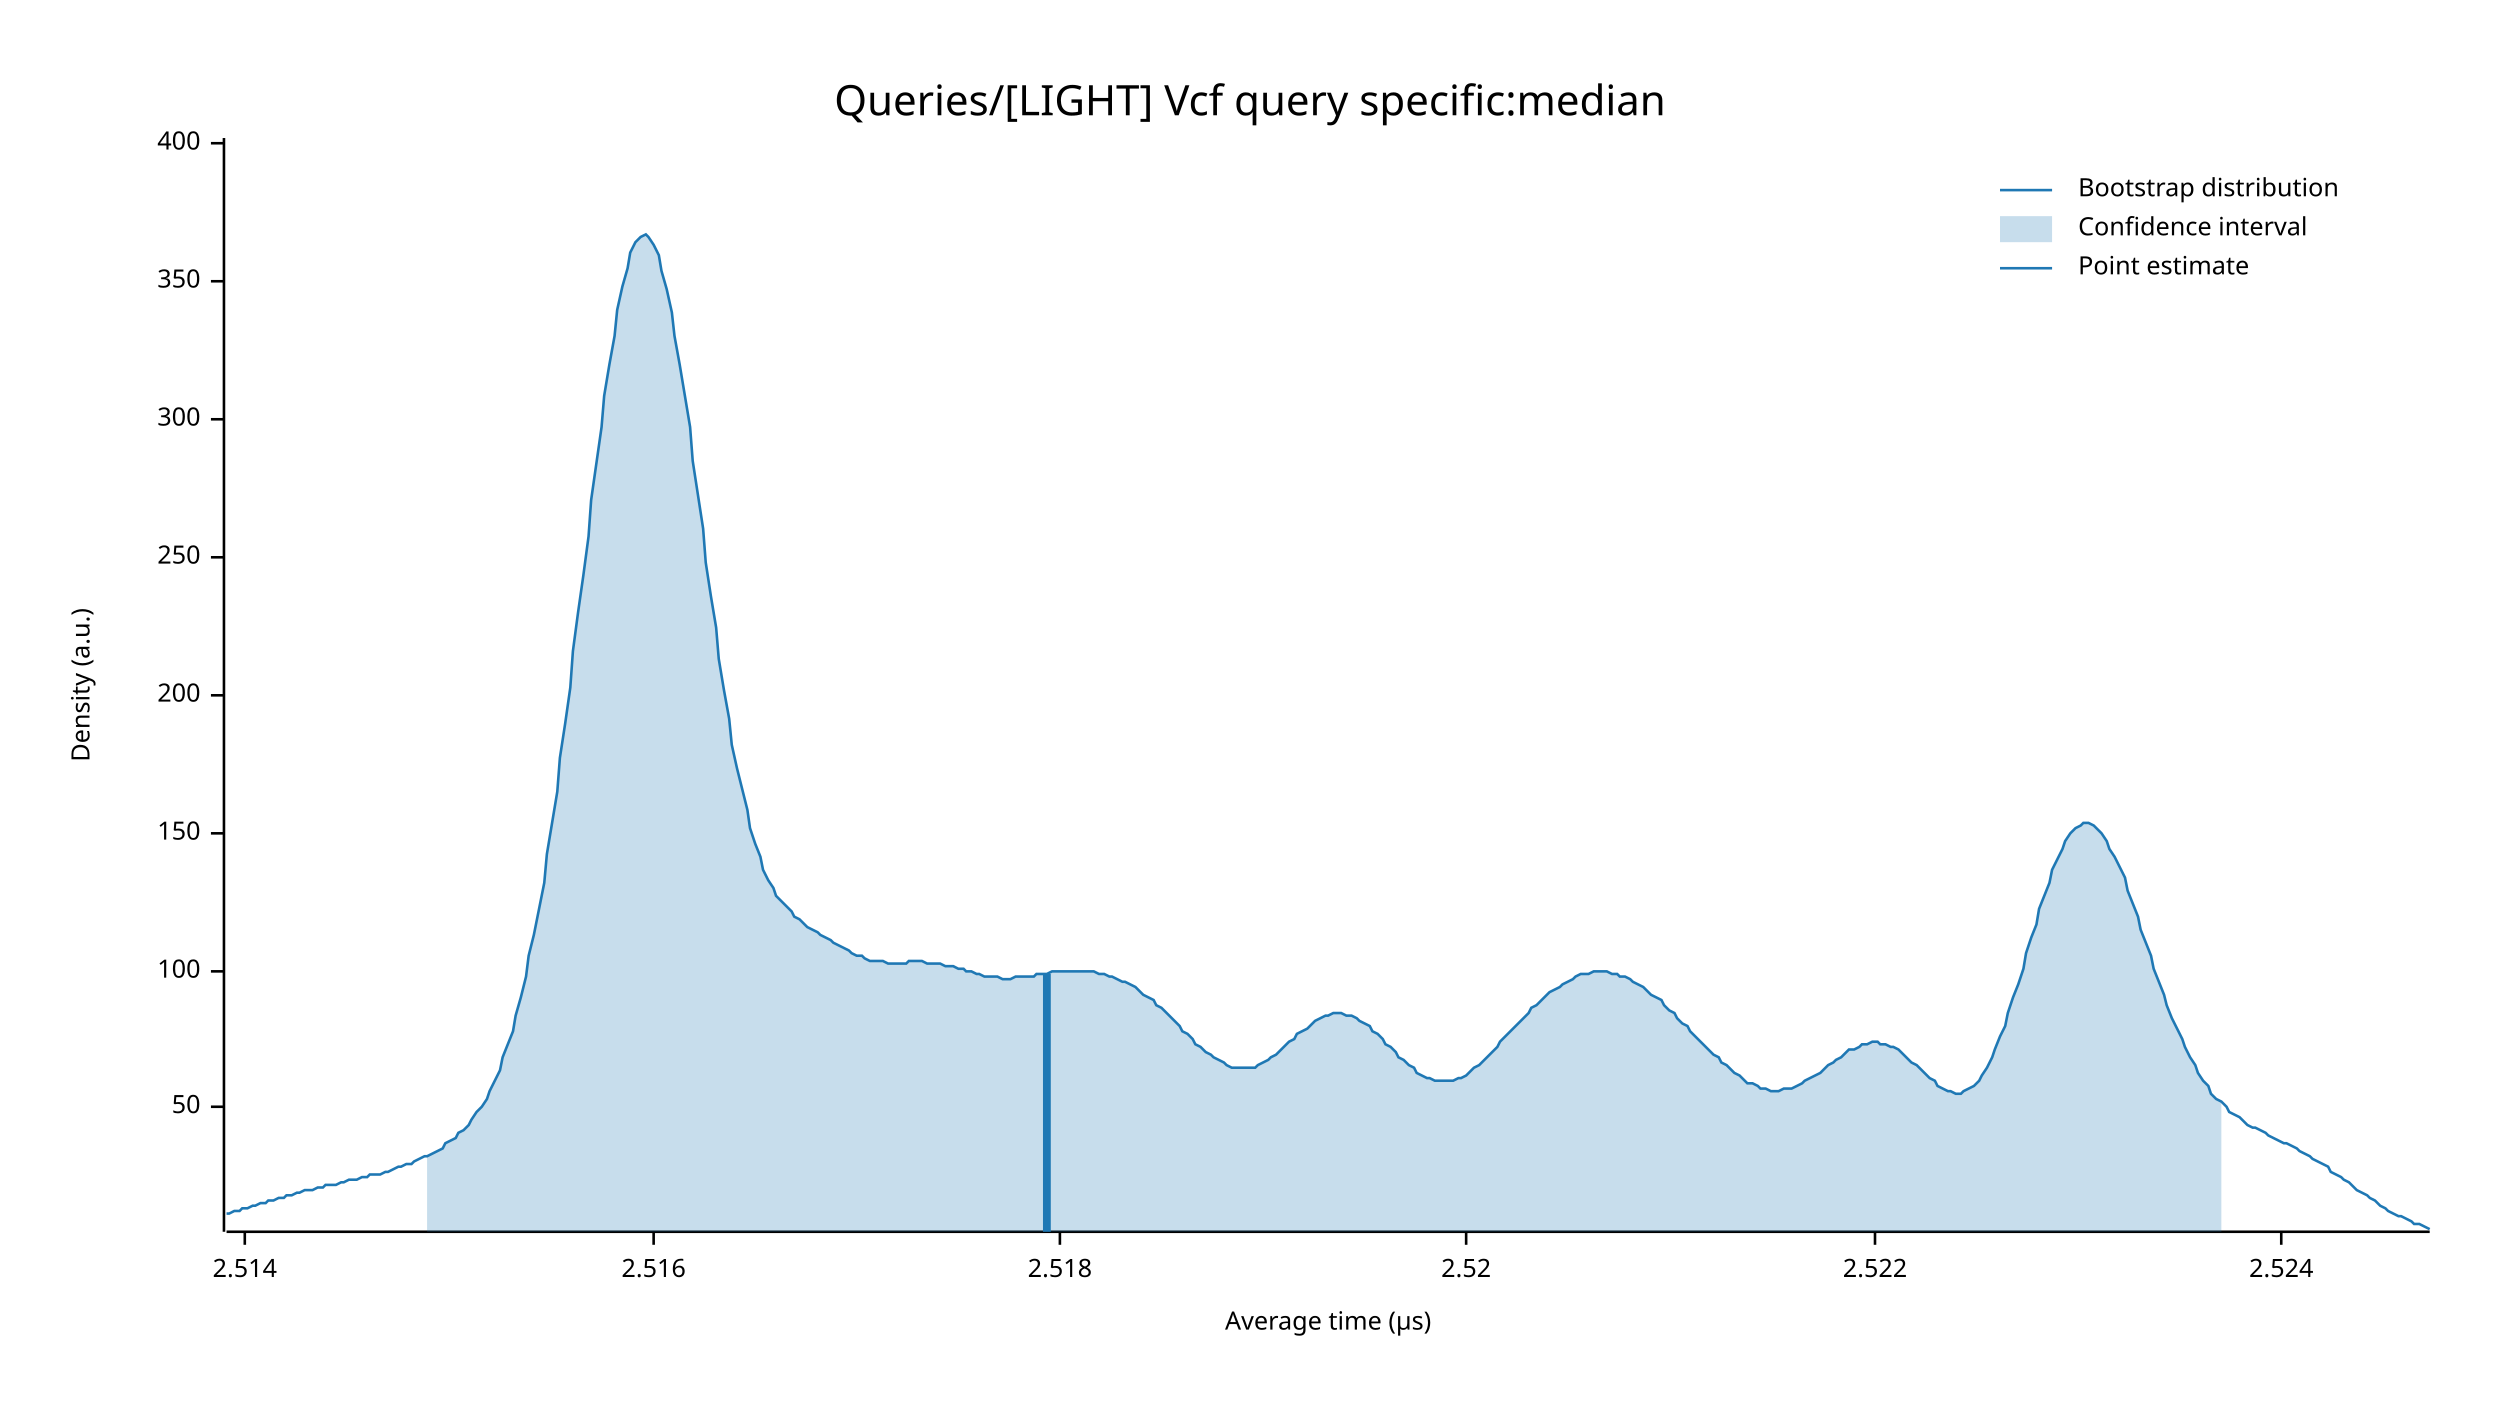
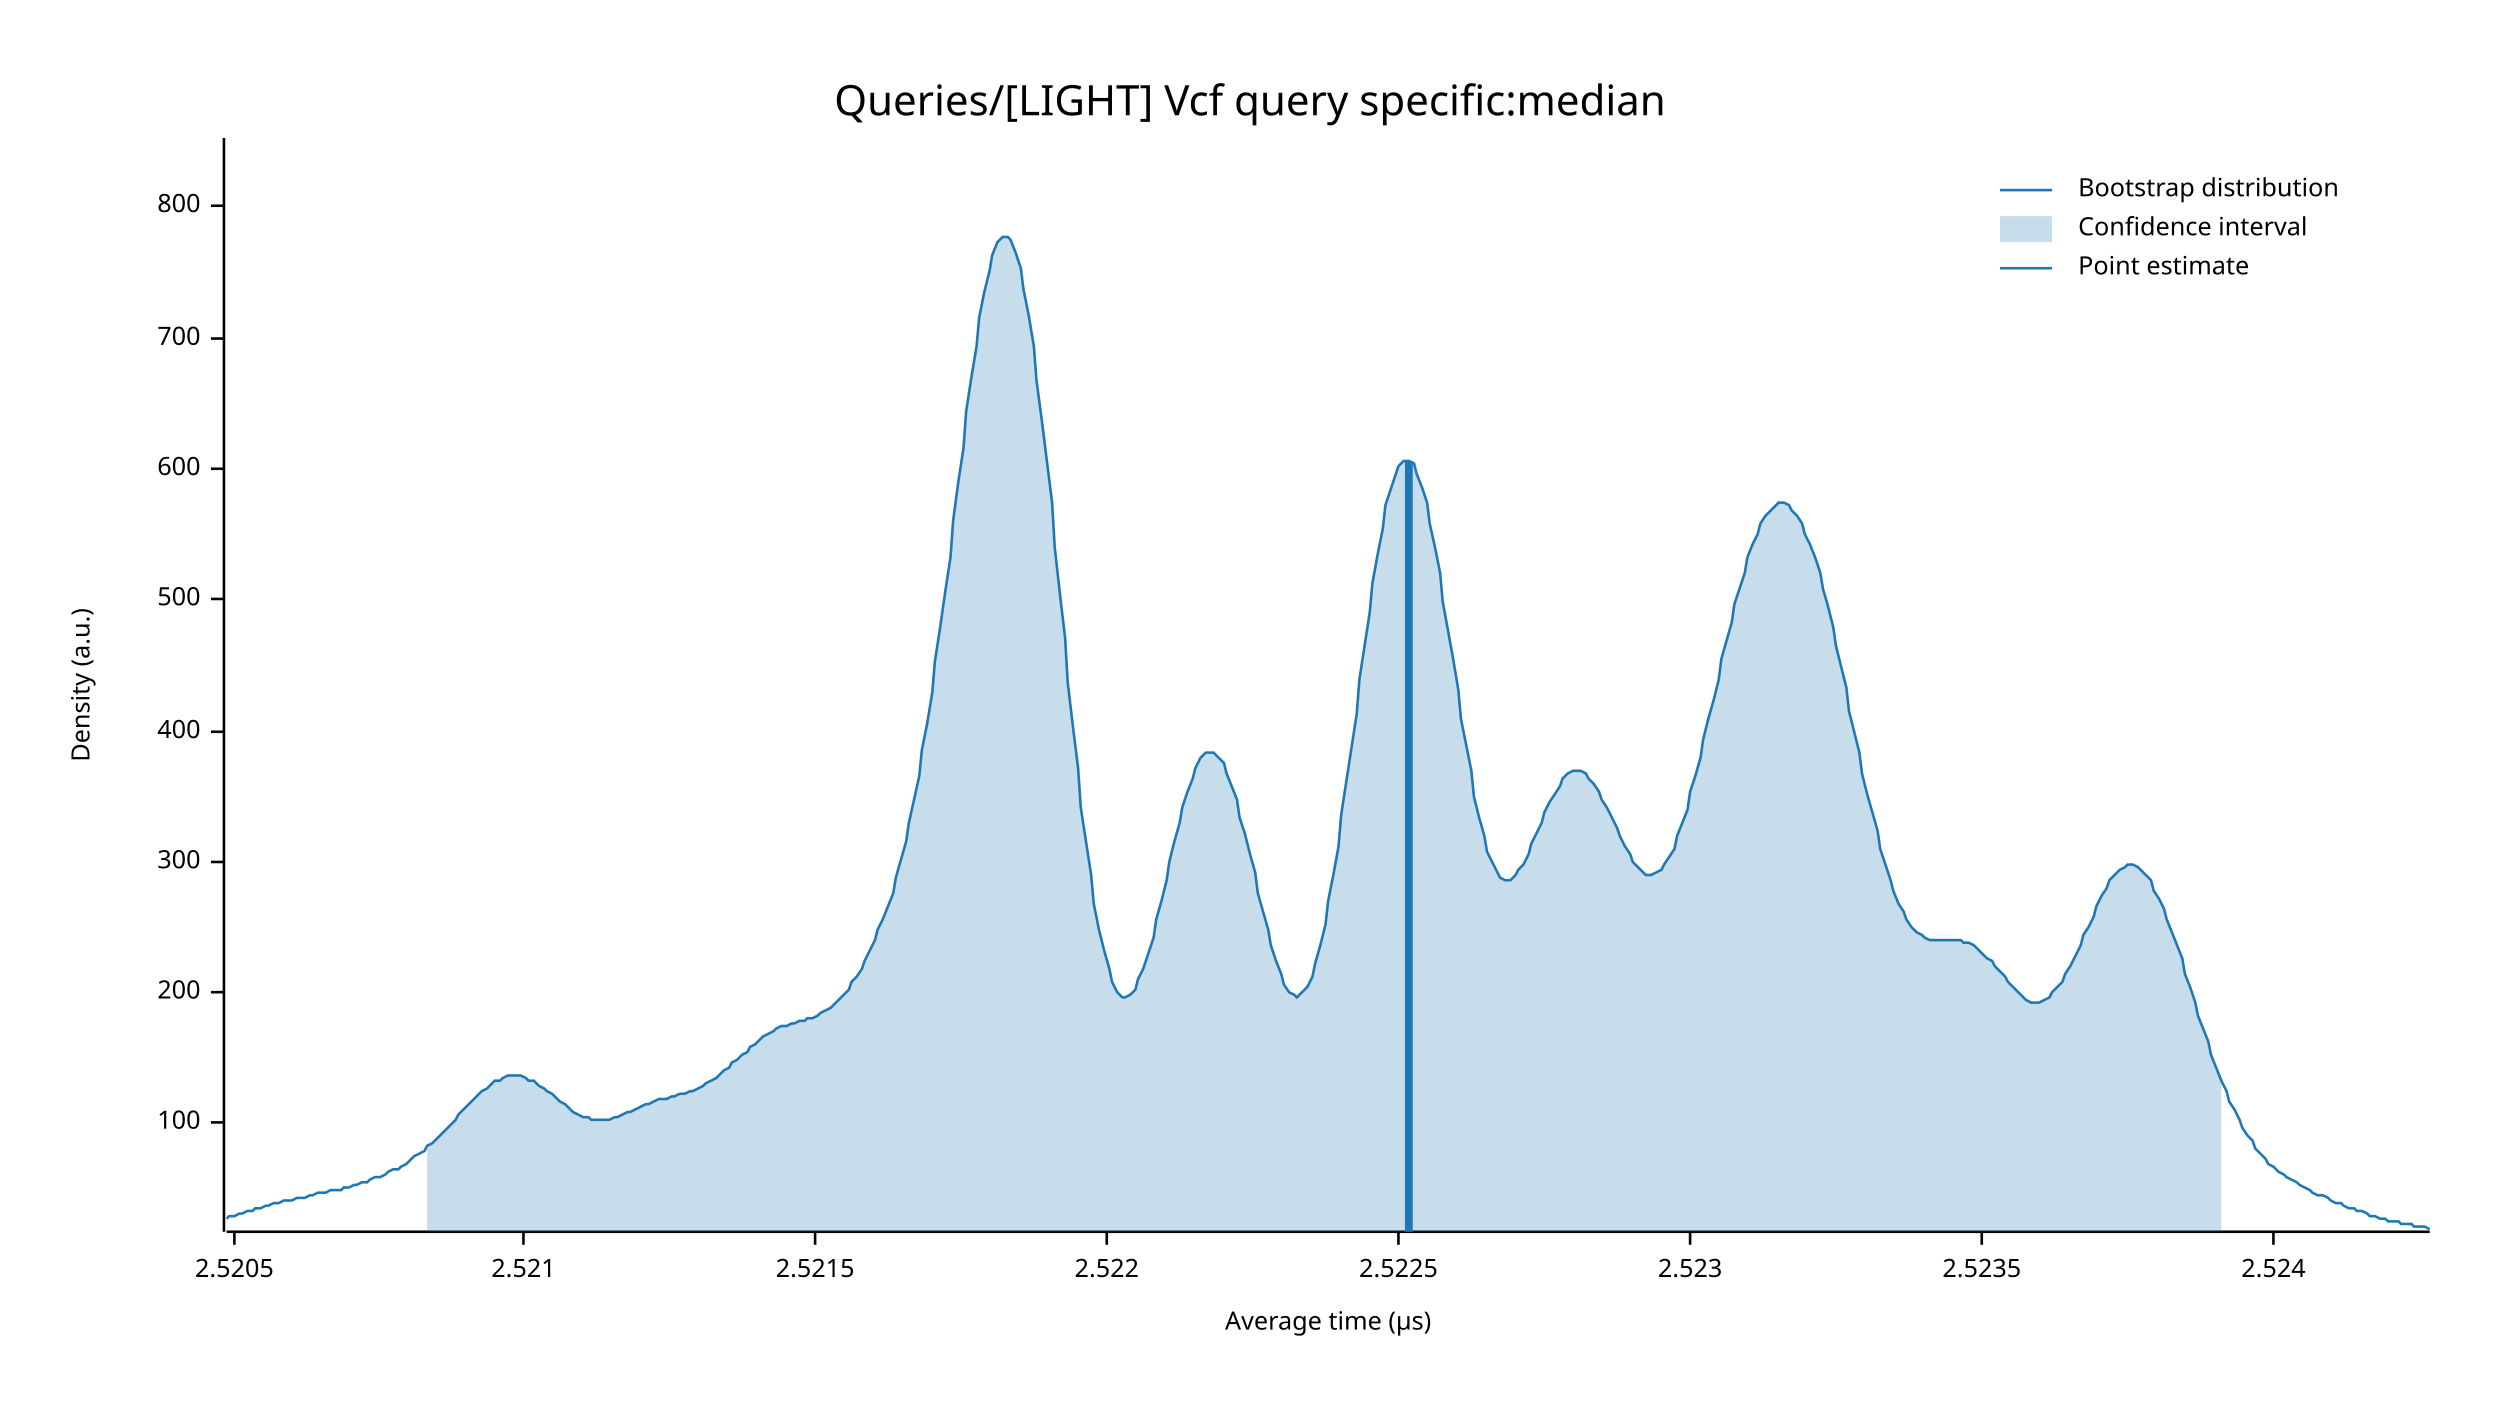
<svg xmlns="http://www.w3.org/2000/svg" width="960" height="540" viewBox="0 0 960 540">
  <text x="480" y="32" dy="0.76em" text-anchor="middle" font-family="sans-serif" font-size="16.129" opacity="1" fill="#000000">
Queries/[LIGHT] Vcf query specific:median
</text>
  <text x="27" y="263" dy="0.76em" text-anchor="middle" font-family="sans-serif" font-size="9.677" opacity="1" fill="#000000" transform="rotate(270, 27, 263)">
Density (a.u.)
</text>
  <text x="510" y="513" dy="-0.5ex" text-anchor="middle" font-family="sans-serif" font-size="9.677" opacity="1" fill="#000000">
Average time (µs)
</text>
  <polyline fill="none" opacity="1" stroke="#000000" stroke-width="1" points="86,53 86,473 " />
-   <text x="77" y="425" dy="0.5ex" text-anchor="end" font-family="sans-serif" font-size="9.677" opacity="1" fill="#000000">
- 50
- </text>
-   <polyline fill="none" opacity="1" stroke="#000000" stroke-width="1" points="81,425 86,425 " />
-   <text x="77" y="373" dy="0.5ex" text-anchor="end" font-family="sans-serif" font-size="9.677" opacity="1" fill="#000000">
+   <text x="77" y="431" dy="0.5ex" text-anchor="end" font-family="sans-serif" font-size="9.677" opacity="1" fill="#000000">
100
</text>
-   <polyline fill="none" opacity="1" stroke="#000000" stroke-width="1" points="81,373 86,373 " />
-   <text x="77" y="320" dy="0.5ex" text-anchor="end" font-family="sans-serif" font-size="9.677" opacity="1" fill="#000000">
- 150
- </text>
-   <polyline fill="none" opacity="1" stroke="#000000" stroke-width="1" points="81,320 86,320 " />
-   <text x="77" y="267" dy="0.5ex" text-anchor="end" font-family="sans-serif" font-size="9.677" opacity="1" fill="#000000">
+   <polyline fill="none" opacity="1" stroke="#000000" stroke-width="1" points="81,431 86,431 " />
+   <text x="77" y="381" dy="0.5ex" text-anchor="end" font-family="sans-serif" font-size="9.677" opacity="1" fill="#000000">
200
</text>
-   <polyline fill="none" opacity="1" stroke="#000000" stroke-width="1" points="81,267 86,267 " />
-   <text x="77" y="214" dy="0.5ex" text-anchor="end" font-family="sans-serif" font-size="9.677" opacity="1" fill="#000000">
- 250
- </text>
-   <polyline fill="none" opacity="1" stroke="#000000" stroke-width="1" points="81,214 86,214 " />
-   <text x="77" y="161" dy="0.5ex" text-anchor="end" font-family="sans-serif" font-size="9.677" opacity="1" fill="#000000">
+   <polyline fill="none" opacity="1" stroke="#000000" stroke-width="1" points="81,381 86,381 " />
+   <text x="77" y="331" dy="0.5ex" text-anchor="end" font-family="sans-serif" font-size="9.677" opacity="1" fill="#000000">
300
</text>
-   <polyline fill="none" opacity="1" stroke="#000000" stroke-width="1" points="81,161 86,161 " />
-   <text x="77" y="108" dy="0.5ex" text-anchor="end" font-family="sans-serif" font-size="9.677" opacity="1" fill="#000000">
- 350
- </text>
-   <polyline fill="none" opacity="1" stroke="#000000" stroke-width="1" points="81,108 86,108 " />
-   <text x="77" y="55" dy="0.5ex" text-anchor="end" font-family="sans-serif" font-size="9.677" opacity="1" fill="#000000">
+   <polyline fill="none" opacity="1" stroke="#000000" stroke-width="1" points="81,331 86,331 " />
+   <text x="77" y="281" dy="0.5ex" text-anchor="end" font-family="sans-serif" font-size="9.677" opacity="1" fill="#000000">
400
</text>
-   <polyline fill="none" opacity="1" stroke="#000000" stroke-width="1" points="81,55 86,55 " />
+   <polyline fill="none" opacity="1" stroke="#000000" stroke-width="1" points="81,281 86,281 " />
+   <text x="77" y="230" dy="0.5ex" text-anchor="end" font-family="sans-serif" font-size="9.677" opacity="1" fill="#000000">
+ 500
+ </text>
+   <polyline fill="none" opacity="1" stroke="#000000" stroke-width="1" points="81,230 86,230 " />
+   <text x="77" y="180" dy="0.5ex" text-anchor="end" font-family="sans-serif" font-size="9.677" opacity="1" fill="#000000">
+ 600
+ </text>
+   <polyline fill="none" opacity="1" stroke="#000000" stroke-width="1" points="81,180 86,180 " />
+   <text x="77" y="130" dy="0.5ex" text-anchor="end" font-family="sans-serif" font-size="9.677" opacity="1" fill="#000000">
+ 700
+ </text>
+   <polyline fill="none" opacity="1" stroke="#000000" stroke-width="1" points="81,130 86,130 " />
+   <text x="77" y="79" dy="0.5ex" text-anchor="end" font-family="sans-serif" font-size="9.677" opacity="1" fill="#000000">
+ 800
+ </text>
+   <polyline fill="none" opacity="1" stroke="#000000" stroke-width="1" points="81,79 86,79 " />
  <polyline fill="none" opacity="1" stroke="#000000" stroke-width="1" points="87,473 933,473 " />
-   <text x="94" y="483" dy="0.76em" text-anchor="middle" font-family="sans-serif" font-size="9.677" opacity="1" fill="#000000">
- 2.514
+   <text x="90" y="483" dy="0.76em" text-anchor="middle" font-family="sans-serif" font-size="9.677" opacity="1" fill="#000000">
+ 2.5205
</text>
-   <polyline fill="none" opacity="1" stroke="#000000" stroke-width="1" points="94,473 94,478 " />
-   <text x="251" y="483" dy="0.76em" text-anchor="middle" font-family="sans-serif" font-size="9.677" opacity="1" fill="#000000">
- 2.516
+   <polyline fill="none" opacity="1" stroke="#000000" stroke-width="1" points="90,473 90,478 " />
+   <text x="201" y="483" dy="0.76em" text-anchor="middle" font-family="sans-serif" font-size="9.677" opacity="1" fill="#000000">
+ 2.521
</text>
-   <polyline fill="none" opacity="1" stroke="#000000" stroke-width="1" points="251,473 251,478 " />
-   <text x="407" y="483" dy="0.76em" text-anchor="middle" font-family="sans-serif" font-size="9.677" opacity="1" fill="#000000">
- 2.518
+   <polyline fill="none" opacity="1" stroke="#000000" stroke-width="1" points="201,473 201,478 " />
+   <text x="313" y="483" dy="0.76em" text-anchor="middle" font-family="sans-serif" font-size="9.677" opacity="1" fill="#000000">
+ 2.5215
</text>
-   <polyline fill="none" opacity="1" stroke="#000000" stroke-width="1" points="407,473 407,478 " />
-   <text x="563" y="483" dy="0.76em" text-anchor="middle" font-family="sans-serif" font-size="9.677" opacity="1" fill="#000000">
- 2.52
- </text>
-   <polyline fill="none" opacity="1" stroke="#000000" stroke-width="1" points="563,473 563,478 " />
-   <text x="720" y="483" dy="0.76em" text-anchor="middle" font-family="sans-serif" font-size="9.677" opacity="1" fill="#000000">
+   <polyline fill="none" opacity="1" stroke="#000000" stroke-width="1" points="313,473 313,478 " />
+   <text x="425" y="483" dy="0.76em" text-anchor="middle" font-family="sans-serif" font-size="9.677" opacity="1" fill="#000000">
2.522
</text>
-   <polyline fill="none" opacity="1" stroke="#000000" stroke-width="1" points="720,473 720,478 " />
-   <text x="876" y="483" dy="0.76em" text-anchor="middle" font-family="sans-serif" font-size="9.677" opacity="1" fill="#000000">
+   <polyline fill="none" opacity="1" stroke="#000000" stroke-width="1" points="425,473 425,478 " />
+   <text x="537" y="483" dy="0.76em" text-anchor="middle" font-family="sans-serif" font-size="9.677" opacity="1" fill="#000000">
+ 2.5225
+ </text>
+   <polyline fill="none" opacity="1" stroke="#000000" stroke-width="1" points="537,473 537,478 " />
+   <text x="649" y="483" dy="0.76em" text-anchor="middle" font-family="sans-serif" font-size="9.677" opacity="1" fill="#000000">
+ 2.523
+ </text>
+   <polyline fill="none" opacity="1" stroke="#000000" stroke-width="1" points="649,473 649,478 " />
+   <text x="761" y="483" dy="0.76em" text-anchor="middle" font-family="sans-serif" font-size="9.677" opacity="1" fill="#000000">
+ 2.5235
+ </text>
+   <polyline fill="none" opacity="1" stroke="#000000" stroke-width="1" points="761,473 761,478 " />
+   <text x="873" y="483" dy="0.76em" text-anchor="middle" font-family="sans-serif" font-size="9.677" opacity="1" fill="#000000">
2.524
</text>
-   <polyline fill="none" opacity="1" stroke="#000000" stroke-width="1" points="876,473 876,478 " />
-   <polyline fill="none" opacity="1" stroke="#1F78B4" stroke-width="1" points="87,466 88,466 90,465 92,465 93,464 95,464 97,463 98,463 100,462 102,462 103,461 105,461 107,460 109,460 110,459 112,459 114,458 115,458 117,457 119,457 120,457 122,456 124,456 125,455 127,455 129,455 131,454 132,454 134,453 136,453 137,453 139,452 141,452 142,451 144,451 146,451 148,450 149,450 151,449 153,448 154,448 156,447 158,447 159,446 161,445 163,444 164,444 166,443 168,442 170,441 171,439 173,438 175,437 176,435 178,434 180,432 181,430 183,427 185,425 187,422 188,419 190,415 192,411 193,406 195,401 197,396 198,390 200,383 202,375 203,367 205,359 207,349 209,339 210,328 212,316 214,304 215,291 217,278 219,264 220,250 222,235 224,221 226,206 227,192 229,178 231,164 232,152 234,140 236,129 237,119 239,110 241,103 242,97 244,93 246,91 248,90 249,91 251,94 253,98 254,104 256,111 258,120 259,129 261,140 263,152 265,164 266,177 268,190 270,203 271,216 273,229 275,241 276,253 278,265 280,276 281,286 283,295 285,303 287,311 288,318 290,324 292,329 293,334 295,338 297,341 298,344 300,346 302,348 304,350 305,352 307,353 309,355 310,356 312,357 314,358 315,359 317,360 319,361 320,362 322,363 324,364 326,365 327,366 329,367 331,367 332,368 334,369 336,369 337,369 339,369 341,370 343,370 344,370 346,370 348,370 349,369 351,369 353,369 354,369 356,370 358,370 359,370 361,370 363,371 365,371 366,371 368,372 370,372 371,373 373,373 375,374 376,374 378,375 380,375 381,375 383,375 385,376 387,376 388,376 390,375 392,375 393,375 395,375 397,375 398,374 400,374 402,374 404,373 405,373 407,373 409,373 410,373 412,373 414,373 415,373 417,373 419,373 420,373 422,374 424,374 426,375 427,375 429,376 431,377 432,377 434,378 436,379 437,380 439,382 441,383 443,384 444,386 446,387 448,389 449,390 451,392 453,394 454,396 456,397 458,399 459,401 461,402 463,404 465,405 466,406 468,407 470,408 471,409 473,410 475,410 476,410 478,410 480,410 482,410 483,409 485,408 487,407 488,406 490,405 492,403 493,402 495,400 497,399 498,397 500,396 502,395 504,393 505,392 507,391 509,390 510,390 512,389 514,389 515,389 517,390 519,390 521,391 522,392 524,393 526,394 527,396 529,397 531,399 532,401 534,402 536,404 537,406 539,407 541,409 543,410 544,412 546,413 548,414 549,414 551,415 553,415 554,415 556,415 558,415 560,414 561,414 563,413 565,411 566,410 568,409 570,407 571,406 573,404 575,402 576,400 578,398 580,396 582,394 583,393 585,391 587,389 588,387 590,386 592,384 593,383 595,381 597,380 599,379 600,378 602,377 604,376 605,375 607,374 609,374 610,374 612,373 614,373 615,373 617,373 619,374 621,374 622,375 624,375 626,376 627,377 629,378 631,379 632,380 634,382 636,383 638,384 639,386 641,388 643,389 644,391 646,393 648,394 649,396 651,398 653,400 654,401 656,403 658,405 660,406 661,408 663,409 665,411 666,412 668,413 670,415 671,416 673,416 675,417 676,418 678,418 680,419 682,419 683,419 685,418 687,418 688,418 690,417 692,416 693,415 695,414 697,413 699,412 700,411 702,409 704,408 705,407 707,406 709,404 710,403 712,403 714,402 715,401 717,401 719,400 721,400 722,401 724,401 726,402 727,402 729,403 731,405 732,406 734,408 736,409 738,411 739,412 741,414 743,415 744,417 746,418 748,419 749,419 751,420 753,420 754,419 756,418 758,417 760,415 761,413 763,410 765,406 766,403 768,398 770,394 771,389 773,383 775,378 777,372 778,366 780,360 782,355 783,349 785,344 787,339 788,334 790,330 792,326 793,323 795,320 797,318 799,317 800,316 802,316 804,317 805,318 807,320 809,323 810,326 812,329 814,333 816,337 817,342 819,347 821,352 822,357 824,362 826,367 827,372 829,377 831,382 832,386 834,391 836,395 838,399 839,402 841,406 843,409 844,412 846,415 848,417 849,420 851,422 853,423 855,425 856,427 858,428 860,429 861,430 863,432 865,433 866,433 868,434 870,435 871,436 873,437 875,438 877,439 878,439 880,440 882,441 883,442 885,443 887,444 888,445 890,446 892,447 894,448 895,450 897,451 899,452 900,453 902,454 904,456 905,457 907,458 909,459 910,460 912,461 914,463 916,464 917,465 919,466 921,467 922,467 924,468 926,469 927,470 929,470 931,471 933,472 " />
-   <polygon opacity="0.25" fill="#1F78B4" points="164,444 166,443 168,442 170,441 171,439 173,438 175,437 176,435 178,434 180,432 181,430 183,427 185,425 187,422 188,419 190,415 192,411 193,406 195,401 197,396 198,390 200,383 202,375 203,367 205,359 207,349 209,339 210,328 212,316 214,304 215,291 217,278 219,264 220,250 222,235 224,221 226,206 227,192 229,178 231,164 232,152 234,140 236,129 237,119 239,110 241,103 242,97 244,93 246,91 248,90 249,91 251,94 253,98 254,104 256,111 258,120 259,129 261,140 263,152 265,164 266,177 268,190 270,203 271,216 273,229 275,241 276,253 278,265 280,276 281,286 283,295 285,303 287,311 288,318 290,324 292,329 293,334 295,338 297,341 298,344 300,346 302,348 304,350 305,352 307,353 309,355 310,356 312,357 314,358 315,359 317,360 319,361 320,362 322,363 324,364 326,365 327,366 329,367 331,367 332,368 334,369 336,369 337,369 339,369 341,370 343,370 344,370 346,370 348,370 349,369 351,369 353,369 354,369 356,370 358,370 359,370 361,370 363,371 365,371 366,371 368,372 370,372 371,373 373,373 375,374 376,374 378,375 380,375 381,375 383,375 385,376 387,376 388,376 390,375 392,375 393,375 395,375 397,375 398,374 400,374 402,374 404,373 405,373 407,373 409,373 410,373 412,373 414,373 415,373 417,373 419,373 420,373 422,374 424,374 426,375 427,375 429,376 431,377 432,377 434,378 436,379 437,380 439,382 441,383 443,384 444,386 446,387 448,389 449,390 451,392 453,394 454,396 456,397 458,399 459,401 461,402 463,404 465,405 466,406 468,407 470,408 471,409 473,410 475,410 476,410 478,410 480,410 482,410 483,409 485,408 487,407 488,406 490,405 492,403 493,402 495,400 497,399 498,397 500,396 502,395 504,393 505,392 507,391 509,390 510,390 512,389 514,389 515,389 517,390 519,390 521,391 522,392 524,393 526,394 527,396 529,397 531,399 532,401 534,402 536,404 537,406 539,407 541,409 543,410 544,412 546,413 548,414 549,414 551,415 553,415 554,415 556,415 558,415 560,414 561,414 563,413 565,411 566,410 568,409 570,407 571,406 573,404 575,402 576,400 578,398 580,396 582,394 583,393 585,391 587,389 588,387 590,386 592,384 593,383 595,381 597,380 599,379 600,378 602,377 604,376 605,375 607,374 609,374 610,374 612,373 614,373 615,373 617,373 619,374 621,374 622,375 624,375 626,376 627,377 629,378 631,379 632,380 634,382 636,383 638,384 639,386 641,388 643,389 644,391 646,393 648,394 649,396 651,398 653,400 654,401 656,403 658,405 660,406 661,408 663,409 665,411 666,412 668,413 670,415 671,416 673,416 675,417 676,418 678,418 680,419 682,419 683,419 685,418 687,418 688,418 690,417 692,416 693,415 695,414 697,413 699,412 700,411 702,409 704,408 705,407 707,406 709,404 710,403 712,403 714,402 715,401 717,401 719,400 721,400 722,401 724,401 726,402 727,402 729,403 731,405 732,406 734,408 736,409 738,411 739,412 741,414 743,415 744,417 746,418 748,419 749,419 751,420 753,420 754,419 756,418 758,417 760,415 761,413 763,410 765,406 766,403 768,398 770,394 771,389 773,383 775,378 777,372 778,366 780,360 782,355 783,349 785,344 787,339 788,334 790,330 792,326 793,323 795,320 797,318 799,317 800,316 802,316 804,317 805,318 807,320 809,323 810,326 812,329 814,333 816,337 817,342 819,347 821,352 822,357 824,362 826,367 827,372 829,377 831,382 832,386 834,391 836,395 838,399 839,402 841,406 843,409 844,412 846,415 848,417 849,420 851,422 853,423 853,473 164,473 " />
-   <polyline fill="none" opacity="1" stroke="#1F78B4" stroke-width="3" points="402,473 402,374 " />
+   <polyline fill="none" opacity="1" stroke="#000000" stroke-width="1" points="873,473 873,478 " />
+   <polyline fill="none" opacity="1" stroke="#1F78B4" stroke-width="1" points="87,468 88,467 90,467 92,466 93,466 95,465 97,465 98,464 100,464 102,463 103,463 105,462 107,462 109,461 110,461 112,461 114,460 115,460 117,460 119,459 120,459 122,458 124,458 125,458 127,457 129,457 131,457 132,456 134,456 136,455 137,455 139,454 141,454 142,453 144,452 146,452 148,451 149,450 151,449 153,449 154,448 156,447 158,445 159,444 161,443 163,442 164,440 166,439 168,437 170,435 171,434 173,432 175,430 176,428 178,426 180,424 181,423 183,421 185,419 187,418 188,417 190,415 192,415 193,414 195,413 197,413 198,413 200,413 202,414 203,415 205,415 207,417 209,418 210,419 212,420 214,422 215,423 217,424 219,426 220,427 222,428 224,429 226,429 227,430 229,430 231,430 232,430 234,430 236,429 237,429 239,428 241,427 242,427 244,426 246,425 248,424 249,424 251,423 253,422 254,422 256,422 258,421 259,421 261,420 263,420 265,419 266,419 268,418 270,417 271,416 273,415 275,414 276,413 278,411 280,410 281,408 283,407 285,405 287,404 288,402 290,401 292,399 293,398 295,397 297,396 298,395 300,394 302,394 304,393 305,393 307,392 309,392 310,391 312,391 314,390 315,389 317,388 319,387 320,386 322,384 324,382 326,380 327,377 329,375 331,372 332,369 334,365 336,361 337,357 339,353 341,348 343,343 344,337 346,330 348,323 349,316 351,307 353,298 354,288 356,278 358,266 359,254 361,241 363,227 365,214 366,200 368,185 370,172 371,158 373,145 375,133 376,122 378,112 380,104 381,98 383,93 385,91 387,91 388,92 390,97 392,103 393,111 395,121 397,133 398,146 400,161 402,177 404,193 405,210 407,228 409,245 410,262 412,279 414,295 415,310 417,323 419,336 420,347 422,357 424,365 426,372 427,377 429,381 431,383 432,383 434,382 436,380 437,376 439,372 441,366 443,360 444,353 446,346 448,338 449,331 451,323 453,316 454,310 456,304 458,299 459,295 461,291 463,289 465,289 466,289 468,291 470,293 471,297 473,302 475,307 476,314 478,320 480,328 482,335 483,343 485,350 487,357 488,363 490,369 492,374 493,378 495,381 497,382 498,383 500,381 502,379 504,375 505,370 507,363 509,355 510,346 512,336 514,325 515,313 517,300 519,287 521,274 522,261 524,248 526,235 527,224 529,213 531,203 532,194 534,188 536,182 537,179 539,177 541,177 543,178 544,182 546,187 548,193 549,201 551,210 553,220 554,231 556,242 558,253 560,265 561,276 563,286 565,296 566,306 568,314 570,321 571,327 573,331 575,335 576,337 578,338 580,338 582,336 583,334 585,332 587,328 588,324 590,320 592,316 593,312 595,308 597,305 599,302 600,299 602,297 604,296 605,296 607,296 609,297 610,299 612,301 614,304 615,307 617,310 619,314 621,318 622,321 624,325 626,328 627,331 629,333 631,335 632,336 634,336 636,335 638,334 639,332 641,329 643,326 644,321 646,316 648,311 649,304 651,298 653,291 654,284 656,276 658,269 660,261 661,253 663,246 665,239 666,232 668,226 670,220 671,214 673,209 675,205 676,201 678,198 680,196 682,194 683,193 685,193 687,194 688,196 690,198 692,201 693,205 695,209 697,214 699,220 700,226 702,233 704,241 705,248 707,256 709,264 710,273 712,281 714,289 715,297 717,305 719,312 721,319 722,326 724,332 726,338 727,342 729,347 731,350 732,353 734,356 736,358 738,359 739,360 741,361 743,361 744,361 746,361 748,361 749,361 751,361 753,361 754,362 756,362 758,363 760,365 761,366 763,368 765,369 766,371 768,373 770,375 771,377 773,379 775,381 777,383 778,384 780,385 782,385 783,385 785,384 787,383 788,381 790,379 792,377 793,374 795,371 797,367 799,363 800,359 802,356 804,352 805,348 807,344 809,341 810,338 812,336 814,334 816,333 817,332 819,332 821,333 822,334 824,336 826,338 827,342 829,345 831,349 832,353 834,358 836,363 838,368 839,374 841,379 843,385 844,390 846,395 848,400 849,405 851,410 853,415 855,419 856,423 858,426 860,430 861,433 863,436 865,438 866,441 868,443 870,445 871,447 873,448 875,450 877,451 878,452 880,453 882,454 883,455 885,456 887,457 888,458 890,459 892,459 894,460 895,461 897,462 899,462 900,463 902,464 904,464 905,465 907,465 909,466 910,467 912,467 914,468 916,468 917,469 919,469 921,469 922,470 924,470 926,470 927,471 929,471 931,471 933,472 " />
+   <polygon opacity="0.25" fill="#1F78B4" points="164,440 166,439 168,437 170,435 171,434 173,432 175,430 176,428 178,426 180,424 181,423 183,421 185,419 187,418 188,417 190,415 192,415 193,414 195,413 197,413 198,413 200,413 202,414 203,415 205,415 207,417 209,418 210,419 212,420 214,422 215,423 217,424 219,426 220,427 222,428 224,429 226,429 227,430 229,430 231,430 232,430 234,430 236,429 237,429 239,428 241,427 242,427 244,426 246,425 248,424 249,424 251,423 253,422 254,422 256,422 258,421 259,421 261,420 263,420 265,419 266,419 268,418 270,417 271,416 273,415 275,414 276,413 278,411 280,410 281,408 283,407 285,405 287,404 288,402 290,401 292,399 293,398 295,397 297,396 298,395 300,394 302,394 304,393 305,393 307,392 309,392 310,391 312,391 314,390 315,389 317,388 319,387 320,386 322,384 324,382 326,380 327,377 329,375 331,372 332,369 334,365 336,361 337,357 339,353 341,348 343,343 344,337 346,330 348,323 349,316 351,307 353,298 354,288 356,278 358,266 359,254 361,241 363,227 365,214 366,200 368,185 370,172 371,158 373,145 375,133 376,122 378,112 380,104 381,98 383,93 385,91 387,91 388,92 390,97 392,103 393,111 395,121 397,133 398,146 400,161 402,177 404,193 405,210 407,228 409,245 410,262 412,279 414,295 415,310 417,323 419,336 420,347 422,357 424,365 426,372 427,377 429,381 431,383 432,383 434,382 436,380 437,376 439,372 441,366 443,360 444,353 446,346 448,338 449,331 451,323 453,316 454,310 456,304 458,299 459,295 461,291 463,289 465,289 466,289 468,291 470,293 471,297 473,302 475,307 476,314 478,320 480,328 482,335 483,343 485,350 487,357 488,363 490,369 492,374 493,378 495,381 497,382 498,383 500,381 502,379 504,375 505,370 507,363 509,355 510,346 512,336 514,325 515,313 517,300 519,287 521,274 522,261 524,248 526,235 527,224 529,213 531,203 532,194 534,188 536,182 537,179 539,177 541,177 543,178 544,182 546,187 548,193 549,201 551,210 553,220 554,231 556,242 558,253 560,265 561,276 563,286 565,296 566,306 568,314 570,321 571,327 573,331 575,335 576,337 578,338 580,338 582,336 583,334 585,332 587,328 588,324 590,320 592,316 593,312 595,308 597,305 599,302 600,299 602,297 604,296 605,296 607,296 609,297 610,299 612,301 614,304 615,307 617,310 619,314 621,318 622,321 624,325 626,328 627,331 629,333 631,335 632,336 634,336 636,335 638,334 639,332 641,329 643,326 644,321 646,316 648,311 649,304 651,298 653,291 654,284 656,276 658,269 660,261 661,253 663,246 665,239 666,232 668,226 670,220 671,214 673,209 675,205 676,201 678,198 680,196 682,194 683,193 685,193 687,194 688,196 690,198 692,201 693,205 695,209 697,214 699,220 700,226 702,233 704,241 705,248 707,256 709,264 710,273 712,281 714,289 715,297 717,305 719,312 721,319 722,326 724,332 726,338 727,342 729,347 731,350 732,353 734,356 736,358 738,359 739,360 741,361 743,361 744,361 746,361 748,361 749,361 751,361 753,361 754,362 756,362 758,363 760,365 761,366 763,368 765,369 766,371 768,373 770,375 771,377 773,379 775,381 777,383 778,384 780,385 782,385 783,385 785,384 787,383 788,381 790,379 792,377 793,374 795,371 797,367 799,363 800,359 802,356 804,352 805,348 807,344 809,341 810,338 812,336 814,334 816,333 817,332 819,332 821,333 822,334 824,336 826,338 827,342 829,345 831,349 832,353 834,358 836,363 838,368 839,374 841,379 843,385 844,390 846,395 848,400 849,405 851,410 853,415 853,473 164,473 " />
+   <polyline fill="none" opacity="1" stroke="#1F78B4" stroke-width="3" points="541,473 541,177 " />
  <text x="798" y="68" dy="0.76em" text-anchor="start" font-family="sans-serif" font-size="9.677" opacity="1" fill="#000000">
Bootstrap distribution
</text>
  <text x="798" y="83" dy="0.76em" text-anchor="start" font-family="sans-serif" font-size="9.677" opacity="1" fill="#000000">
Confidence interval
</text>
  <text x="798" y="98" dy="0.76em" text-anchor="start" font-family="sans-serif" font-size="9.677" opacity="1" fill="#000000">
Point estimate
</text>
  <polyline fill="none" opacity="1" stroke="#1F78B4" stroke-width="1" points="768,73 788,73 " />
  <rect x="768" y="83" width="20" height="10" opacity="0.25" fill="#1F78B4" stroke="none" />
  <polyline fill="none" opacity="1" stroke="#1F78B4" stroke-width="1" points="768,103 788,103 " />
</svg>
